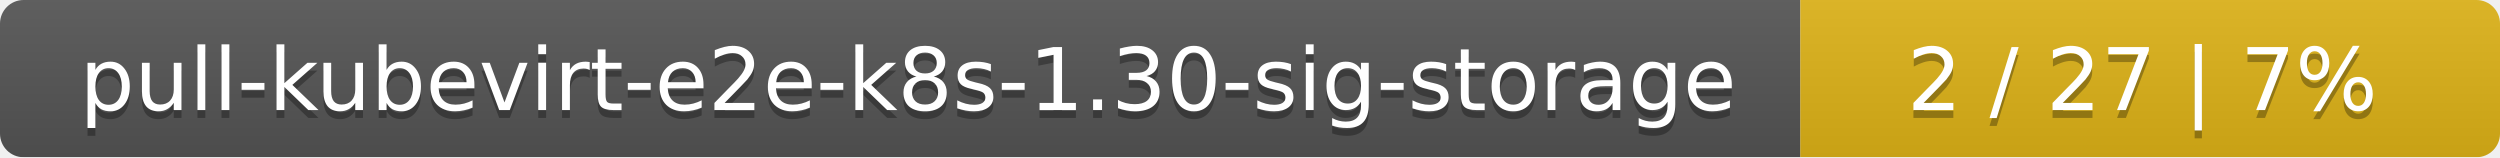
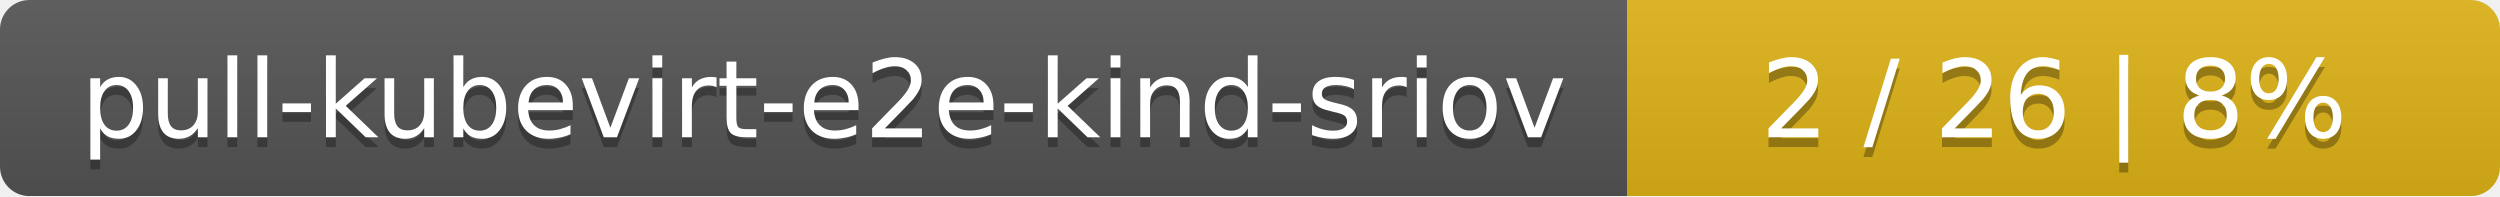
- <svg xmlns="http://www.w3.org/2000/svg" width="318" height="20">
+ <svg xmlns="http://www.w3.org/2000/svg" width="255" height="20">
  <linearGradient id="smooth" x2="0" y2="100%">
    <stop offset="0" stop-color="#bbb" stop-opacity=".1" />
    <stop offset="1" stop-opacity=".1" />
  </linearGradient>
  <mask id="round">
-     <rect width="318" height="20" rx="3" fill="#fff" />
+     <rect width="255" height="20" rx="3" fill="#fff" />
  </mask>
  <g mask="url(#round)">
-     <rect width="229" height="20" fill="#555" />
-     <rect x="229" width="89" height="20" fill="#dfb317" />
-     <rect width="318" height="20" fill="url(#smooth)" />
+     <rect width="166" height="20" fill="#555" />
+     <rect x="166" width="89" height="20" fill="#dfb317" />
+     <rect width="255" height="20" fill="url(#smooth)" />
  </g>
  <g fill="#fff" text-anchor="middle" font-family="DejaVu Sans,Verdana,Geneva,sans-serif" font-size="11">
-     <text x="115.5" y="15" fill="#010101" fill-opacity=".3">pull-kubevirt-e2e-k8s-1.30-sig-storage</text>
-     <text x="115.5" y="14">pull-kubevirt-e2e-k8s-1.30-sig-storage</text>
-     <text x="272.5" y="15" fill="#010101" fill-opacity=".3">2 / 27    |    7%</text>
-     <text x="272.5" y="14">2 / 27    |    7%</text>
+     <text x="84" y="15" fill="#010101" fill-opacity=".3">pull-kubevirt-e2e-kind-sriov</text>
+     <text x="84" y="14">pull-kubevirt-e2e-kind-sriov</text>
+     <text x="209.5" y="15" fill="#010101" fill-opacity=".3">2 / 26    |    8%</text>
+     <text x="209.5" y="14">2 / 26    |    8%</text>
  </g>
</svg>
